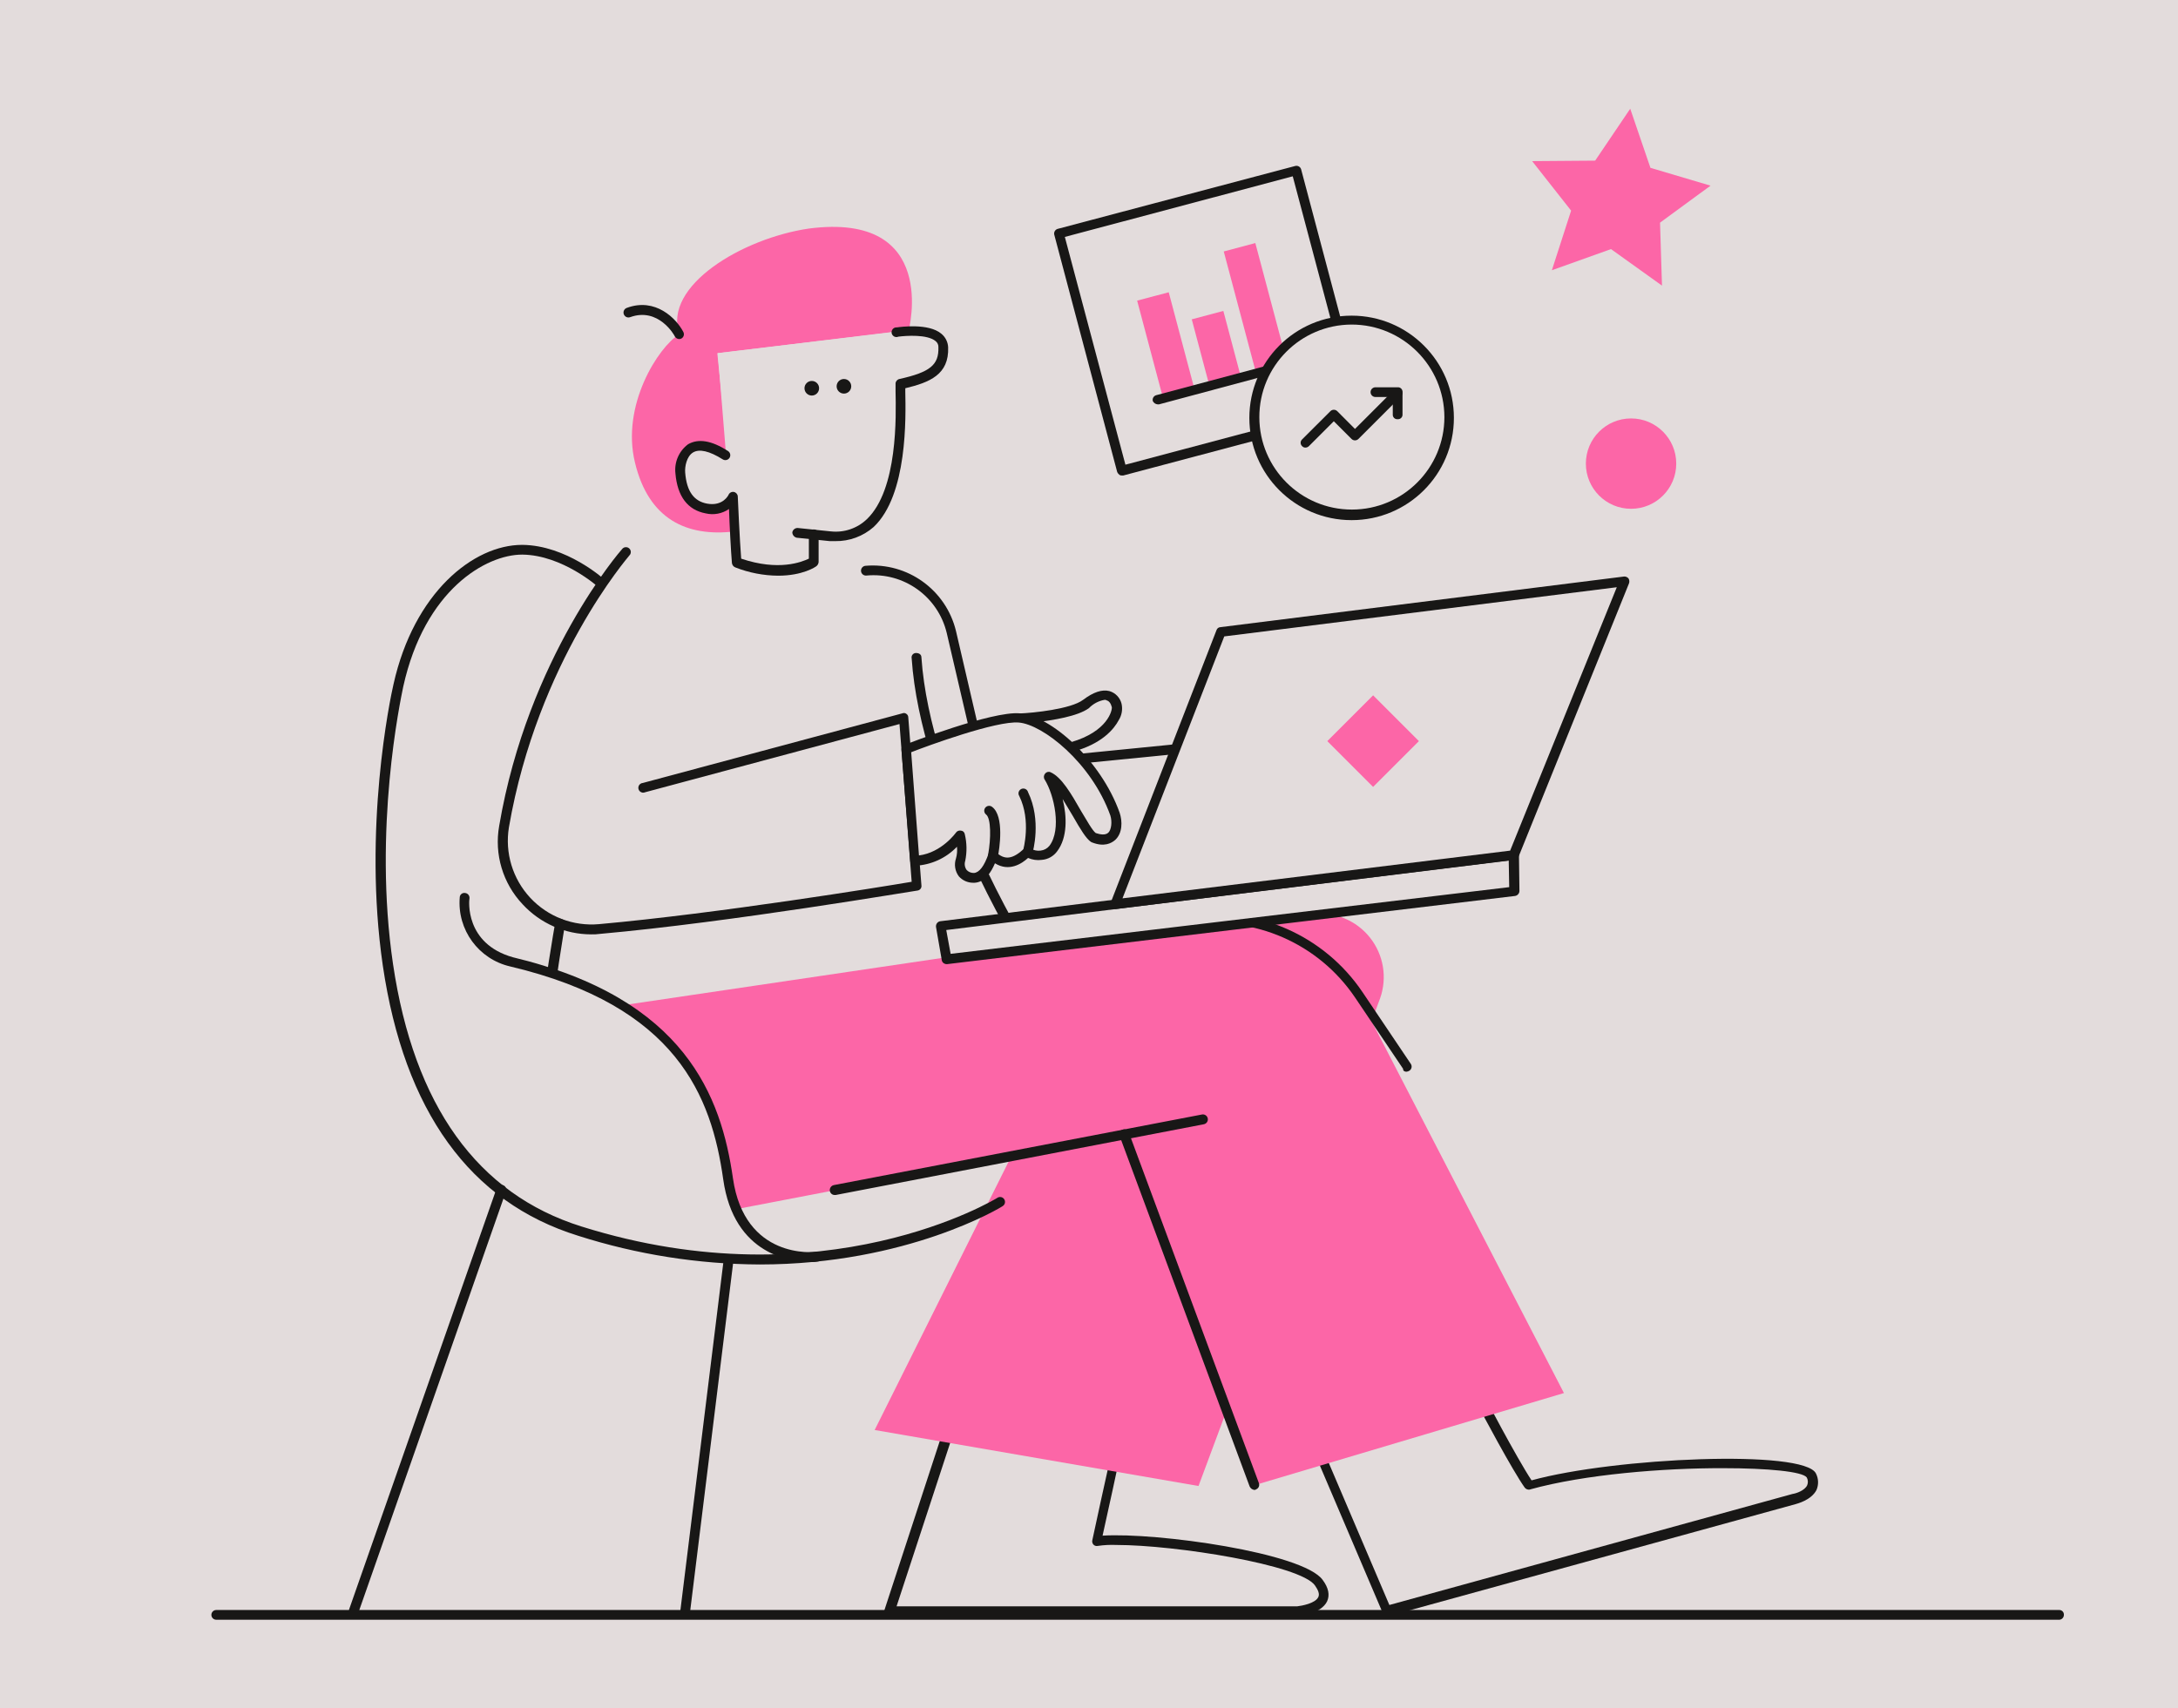
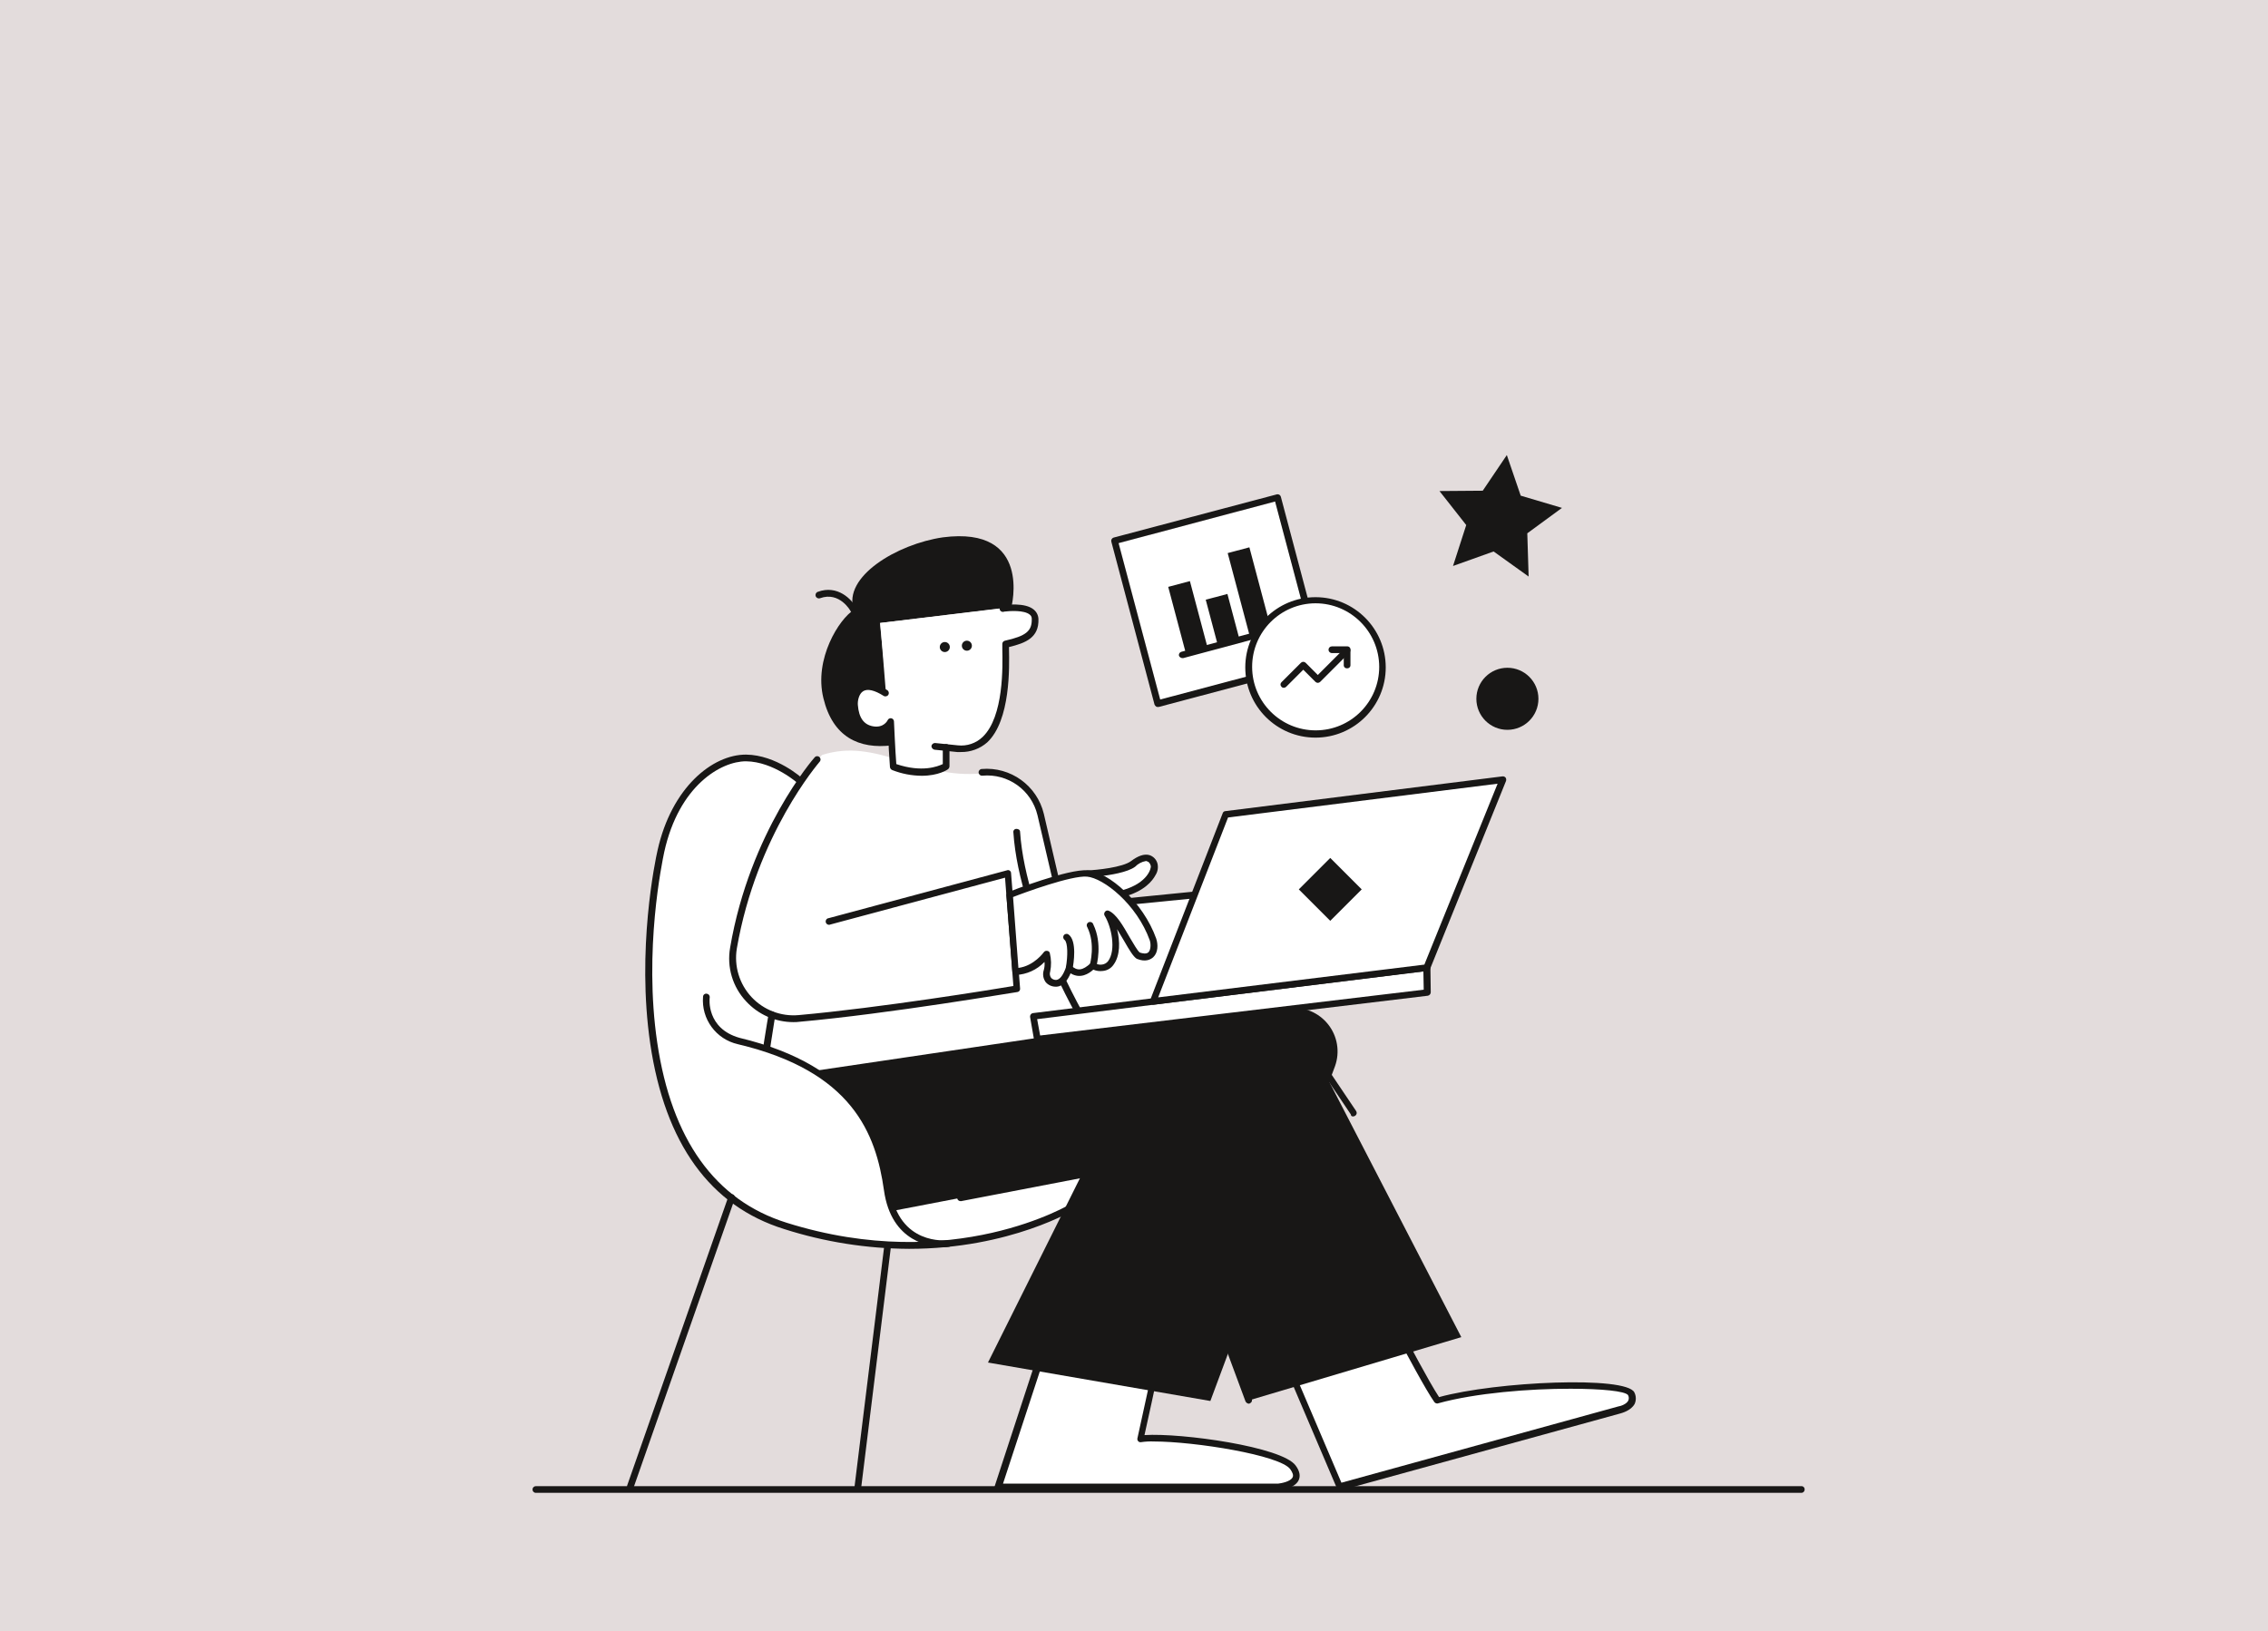
- <svg xmlns="http://www.w3.org/2000/svg" viewBox="186.005 187.557 447.235 350.788" width="575" height="451" style="">
+ <svg xmlns="http://www.w3.org/2000/svg" viewBox="70.181 73.803 678.189 487.629" width="936" height="673" style="">
  <g id="deeditor_bgCarrier" stroke-width="0">
    <rect id="dee_c_e" x="-3" y="-3" width="847" height="601" rx="0" fill="#e3dcdc" strokewidth="0" />
  </g>
  <g id="Layer_31" data-name="Layer 31">
-     <path d="M268,397.27a58.42,58.42,0,0,0,26,38.1c21.8,12.1,49.5,10.5,54.4,10.6,20.2,0,38.5-8.8,42.6-11.1s19.8-12.1,21.3-22.6-6.1-22.6-18-24.5c-39.1-6.3-68.6-64-75.2-71.8s-17.1-15.39-26.2-15.5c-13.2.21-21.2,16.61-23.2,21.71-4.3,12.19-5.4,41.29-5.4,41.29C264.31,376.58,267.21,393.37,268,397.27Z" fill="#e3dcdc" />
-     <path d="M381.21,317.78s-3.1-14.1-17.3-12.7c-19,1.89-31.5-10.8-47.9-5.5-10.3,10.29-19.7,33.39-19.7,33.39s-7.8,20.7-6.8,30.4,11.6,14,11.6,14l-3.1,19,114.5-16.6,14.8-38.3-39.6,3.71Z" fill="#e3dcdc" />
-     <path d="M414.91,487.07s-2.8,13-3.7,17c9.5-1.3,41.9,3.3,45.6,8.5s-4.4,5.9-4.4,5.9h-83.8l12.7-38.79Z" fill="#e3dcdc" />
+     <path d="M268,397.27a58.42,58.42,0,0,0,26,38.1c21.8,12.1,49.5,10.5,54.4,10.6,20.2,0,38.5-8.8,42.6-11.1s19.8-12.1,21.3-22.6-6.1-22.6-18-24.5c-39.1-6.3-68.6-64-75.2-71.8s-17.1-15.39-26.2-15.5c-13.2.21-21.2,16.61-23.2,21.71-4.3,12.19-5.4,41.29-5.4,41.29C264.31,376.58,267.21,393.37,268,397.27Z" fill="#fff" />
+     <path d="M381.21,317.78s-3.1-14.1-17.3-12.7c-19,1.89-31.5-10.8-47.9-5.5-10.3,10.29-19.7,33.39-19.7,33.39s-7.8,20.7-6.8,30.4,11.6,14,11.6,14l-3.1,19,114.5-16.6,14.8-38.3-39.6,3.71Z" fill="#fff" />
+     <path d="M414.91,487.07s-2.8,13-3.7,17c9.5-1.3,41.9,3.3,45.6,8.5s-4.4,5.9-4.4,5.9h-83.8l12.7-38.79Z" fill="#fff" />
    <path d="M367.71,519.18a1.45,1.45,0,0,1-.1-.91l12.7-38.8a1.09,1.09,0,0,1,1.2-.7l33.5,7.4a1,1,0,0,1,.8,1.2c0,.1-2.3,10.7-3.4,15.6,11.1-.7,41.2,3.5,45.2,9.1,1.2,1.61,1.5,3.11.9,4.4-1.2,2.5-5.5,3-6.1,3h-83.8A1.6,1.6,0,0,1,367.71,519.18Zm43.7-14.1a.92.92,0,0,1-.9-.3,1,1,0,0,1-.2-.9c.7-3.3,2.8-12.9,3.5-16l-31.7-7-12,36.6h82.3c.9-.1,3.7-.6,4.3-1.9.3-.61,0-1.4-.7-2.4-3-4.21-28.6-8.3-40.8-8.3A20.08,20.08,0,0,0,411.41,505.08Z" fill="#181716" />
-     <path d="M489.21,473.68s7.9,15.1,10.7,19c18.5-5.4,56.1-5.81,57.9-2.1s-3.5,4.89-3.5,4.89l-83.6,23-15-35.2Z" fill="#e3dcdc" />
+     <path d="M489.21,473.68s7.9,15.1,10.7,19c18.5-5.4,56.1-5.81,57.9-2.1s-3.5,4.89-3.5,4.89l-83.6,23-15-35.2Z" fill="#fff" />
    <path d="M470,519l-15-35.19a1.1,1.1,0,0,1,0-.8,1,1,0,0,1,.6-.5l33.5-9.7a1.08,1.08,0,0,1,1.2.5c0,.09,7.2,13.8,10.2,18.3,17.1-4.7,56-6.4,58.4-1.4a4,4,0,0,1,.1,3.4c-1.1,2.1-4,2.79-4.3,2.89l-83.6,23h-.3C470.41,519.47,470,519.27,470,519Zm30.2-25.5a1.11,1.11,0,0,1-1.1-.39c-2.5-3.5-8.8-15.3-10.4-18.4l-31.6,9.2,14.2,33.3,82.8-22.81c.7-.09,2.5-.69,3-1.79A1.86,1.86,0,0,0,557,491c-.9-1.19-7.9-1.89-17.2-1.89C527.61,489.08,511.41,490.37,500.21,493.47Z" fill="#181716" />
-     <path d="M469.41,392.57l-37.3,100.2-66.5-11.5,50.5-101.2,39.6-4.8A13.05,13.05,0,0,1,469.41,392.57Z" fill="#fc66a7" />
+     <path d="M469.41,392.57l-37.3,100.2-66.5-11.5,50.5-101.2,39.6-4.8A13.05,13.05,0,0,1,469.41,392.57Z" fill="#181716" />
    <path d="M395.31,383.08c-.2-.3-20.3-33.2-22.1-60.3a.9.9,0,0,1,.9-1.1c.6,0,1.1.29,1.1.9,1.8,26.6,21.6,59.1,21.8,59.39a1,1,0,0,1-.3,1.4.75.75,0,0,1-.5.1A1.3,1.3,0,0,1,395.31,383.08Z" fill="#181716" />
    <path d="M293.31,373.28a18.69,18.69,0,0,1-4.8-16.1c5.9-34.7,25-56.6,25.2-56.8a1,1,0,1,1,1.5,1.3c-.1.19-18.8,21.59-24.7,55.79a17.19,17.19,0,0,0,18.5,19.9c24.5-2.2,58.3-7.7,64.2-8.7l-2.5-32.4-52.2,14a1,1,0,1,1-.5-1.9l53.3-14.3a.78.78,0,0,1,.8.1.86.86,0,0,1,.4.7l2.7,34.5a.94.94,0,0,1-.8,1.1c-.4,0-38.3,6.5-65.2,8.9a10.87,10.87,0,0,1-1.8.1A19.2,19.2,0,0,1,293.31,373.28Z" fill="#181716" />
    <path d="M386.91,345.47l-6.5-27.9a15.47,15.47,0,0,0-16.5-11.8,1,1,0,1,1-.2-2,17.59,17.59,0,0,1,18.6,13.4l6.3,27.1,43.3-4.3a1.09,1.09,0,0,1,1.1.9,1,1,0,0,1-.9,1.1l-44.3,4.4h0A.9.9,0,0,1,386.91,345.47Z" fill="#181716" />
-     <path d="M405.81,341c8.4-2.3,9.9-7.39,9.5-8.6-.9-2.5-2.9-3-6.3-.4s-13.7,3-13.7,3C398.51,336.77,405.81,341,405.81,341Z" fill="#e3dcdc" />
+     <path d="M405.81,341c8.4-2.3,9.9-7.39,9.5-8.6-.9-2.5-2.9-3-6.3-.4s-13.7,3-13.7,3C398.51,336.77,405.81,341,405.81,341Z" fill="#fff" />
    <path d="M405.31,342c0-.1-7.2-4.2-10.4-6a1,1,0,0,1-.5-1.1,1,1,0,0,1,.9-.8c2.8-.1,10.6-.9,13.1-2.8q3.15-2.38,5.4-1.8a3.6,3.6,0,0,1,2.5,2.61,4.48,4.48,0,0,1-.6,3.39c-.9,1.71-3.4,4.9-9.6,6.5h-.3C405.61,342,405.41,341.87,405.31,342Zm4.3-9c-2.3,1.7-7.5,2.5-10.9,2.9,2.8,1.6,6.1,3.5,7.2,4.1,7.6-2.2,8.5-6.6,8.4-7.2-.2-.8-.6-1.3-1.1-1.4-.1-.1-.2-.1-.4-.1A5.86,5.86,0,0,0,409.61,333Z" fill="#181716" />
-     <path d="M374,364.18c5.9-.1,9.3-5.2,9.3-5.2a12,12,0,0,1,.1,5,2.73,2.73,0,0,0,2.7,3.8c2-.1,3.2-2.8,3.8-4.6,2.6,2.5,5,1.3,7.2-.7a4,4,0,0,0,5.3-.7c2.9-3.81,1.2-11.41-.9-14.7,3.4,1.39,7,11.1,9.2,12.5,4.3,1.6,5.3-2.2,4.4-4.9-4-10.91-14.2-19.21-19.7-19.71s-23.3,6.5-23.3,6.5S373.61,360.77,374,364.18Z" fill="#e3dcdc" />
+     <path d="M374,364.18c5.9-.1,9.3-5.2,9.3-5.2a12,12,0,0,1,.1,5,2.73,2.73,0,0,0,2.7,3.8c2-.1,3.2-2.8,3.8-4.6,2.6,2.5,5,1.3,7.2-.7a4,4,0,0,0,5.3-.7c2.9-3.81,1.2-11.41-.9-14.7,3.4,1.39,7,11.1,9.2,12.5,4.3,1.6,5.3-2.2,4.4-4.9-4-10.91-14.2-19.21-19.7-19.71s-23.3,6.5-23.3,6.5S373.61,360.77,374,364.18Z" fill="#fff" />
    <path d="M382.91,367.57a4,4,0,0,1-.6-3.7,6.35,6.35,0,0,0,.2-2.4,12.64,12.64,0,0,1-8.6,3.9,1,1,0,0,1-1-.9l-1.8-22.9a1,1,0,0,1,.6-1c.7-.3,18-7,23.7-6.5,6.3.5,16.6,9.5,20.5,20.4.6,1.8.6,4.2-.9,5.6-.8.7-2.3,1.5-4.8.5-.1,0-.1-.1-.2-.1-1-.7-2.1-2.5-3.7-5.3-.7-1.1-1.4-2.4-2.1-3.5.9,3.6,1,7.91-1.1,10.7a4.31,4.31,0,0,1-3.2,1.8,5.19,5.19,0,0,1-2.8-.4c-1.3,1.2-3.9,2.9-6.8,1.1-.8,1.9-2.1,3.9-4.2,4h-.3A3.93,3.93,0,0,1,382.91,367.57Zm7.6-5c1.8,1.69,3.4,1.5,5.8-.71a1,1,0,0,1,1.4,0,3,3,0,0,0,2,.4,2.69,2.69,0,0,0,1.8-1c2.5-3.3,1-10.4-1-13.6a1,1,0,0,1,.1-1.2.91.91,0,0,1,1.1-.3c2.3,1,4.3,4.5,6.3,8,1.1,1.8,2.3,4,3,4.5.9.3,2,.5,2.6-.1s.8-2.2.4-3.5c-3.9-10.9-13.9-18.7-18.8-19.1-4.6-.4-18.8,4.8-22.1,6.1l1.6,21.2c4.7-.6,7.6-4.7,7.6-4.7a1,1,0,0,1,1-.4.85.85,0,0,1,.8.7,12.6,12.6,0,0,1,.1,5.5,2.09,2.09,0,0,0,.3,1.9,2,2,0,0,0,1.5.6c1.1-.1,2.1-1.4,3-4a1.06,1.06,0,0,1,.7-.6h.2A.7.7,0,0,1,390.51,362.58Z" fill="#181716" />
    <path d="M396.81,363.37a.89.89,0,0,1-.7-1.2c0-.1,1.7-6-.8-11.1a1,1,0,1,1,1.8-.8c2.8,5.8,1,12.2.9,12.5a1.18,1.18,0,0,1-1,.7C396.91,363.47,396.81,363.47,396.81,363.37Z" fill="#181716" />
    <path d="M389.71,364.28a1.1,1.1,0,0,1-.8-1.2c.6-3.31.6-7.41-.4-8.21a1,1,0,0,1,1.2-1.6c2.6,1.91,1.5,8.81,1.2,10.2a1,1,0,0,1-1,.8Z" fill="#181716" />
-     <path d="M464.91,392l42.24,81.68-63.54,18.92-26.7-72-82.8,15.9a29.77,29.77,0,0,1-35.3-28.4l-.3-11.8,131.7-19.5A35.27,35.27,0,0,1,464.91,392Z" fill="#fc66a7" />
+     <path d="M464.91,392l42.24,81.68-63.54,18.92-26.7-72-82.8,15.9a29.77,29.77,0,0,1-35.3-28.4l-.3-11.8,131.7-19.5A35.27,35.27,0,0,1,464.91,392Z" fill="#181716" />
    <path d="M356.41,432.18a1.05,1.05,0,0,1,.8-1.21l75.6-14.5a1,1,0,1,1,.4,2L357.61,433h-.2A1,1,0,0,1,356.41,432.18Z" fill="#181716" />
    <path d="M442.61,492.87l-26.7-72a1,1,0,0,1,.6-1.29,1,1,0,0,1,1.3.6l26.7,72a1,1,0,0,1-.6,1.29.35.35,0,0,1-.3.11A1.22,1.22,0,0,1,442.61,492.87Z" fill="#181716" />
    <path d="M474.11,407.07l-9.9-14.7a34.63,34.63,0,0,0-33.8-14.8l-33.3,4.9a1,1,0,0,1-.3-1.9l33.3-4.9a36.45,36.45,0,0,1,35.7,15.7l9.9,14.71a1,1,0,0,1-.3,1.39,1.31,1.31,0,0,1-.6.21C474.51,407.68,474.11,407.58,474.11,407.07Z" fill="#181716" />
-     <polygon points="496.81 363.18 497.01 370.57 380.41 384.57 379.11 377.68 496.81 363.18" fill="#e3dcdc" />
+     <polygon points="496.81 363.18 497.01 370.57 380.41 384.57 379.11 377.68 496.81 363.18" fill="#fff" />
    <path d="M379.41,384.87l-1.2-6.9a1.08,1.08,0,0,1,.2-.8,1,1,0,0,1,.7-.4l117.7-14.6a.89.89,0,0,1,1.1.91l.1,7.5a1.07,1.07,0,0,1-.9,1l-116.6,14h-.1A1,1,0,0,1,379.41,384.87Zm116.4-20.59-115.5,14.3.9,4.89,114.7-13.7Z" fill="#181716" />
-     <polygon points="415.01 373.27 436.71 317.38 519.51 306.98 496.81 363.18 415.01 373.27" fill="#e3dcdc" />
+     <polygon points="415.01 373.27 436.71 317.38 519.51 306.98 496.81 363.18 415.01 373.27" fill="#fff" />
    <path d="M414.21,373.87a1.18,1.18,0,0,1-.1-1l21.7-55.9a.87.87,0,0,1,.8-.6l82.9-10.4a1.09,1.09,0,0,1,.9.4,1.18,1.18,0,0,1,.1,1l-22.7,56.2a.87.87,0,0,1-.8.6l-81.9,10.1H415A.89.89,0,0,1,414.21,373.87ZM518,308.17l-80.6,10.1-20.9,53.8,79.6-9.8Z" fill="#181716" />
    <path d="M297.41,396.17c0-4.4,2.5-18.5,2.6-19.1a1,1,0,0,1,1.2-.8,1.1,1.1,0,0,1,.8,1.2c0,.2-2.5,14.6-2.5,18.8a.94.94,0,0,1-1,1A1.18,1.18,0,0,1,297.41,396.17Z" fill="#181716" />
-     <rect x="461.31" y="333.12" width="13.3" height="13.3" transform="translate(-103.19 430.42) rotate(-45)" fill="#fc66a7" />
-     <path d="M317.91,443.67c-19.6-3.2-34.4-12.8-42.3-27.6s-11.3-47.2-11.3-47.2l17,3.1s-1.2,10.2,9.7,13.2c33.9,8.1,41.8,26.7,44.4,44.6s18.4,16,18.4,16C337.41,447,337.51,446.87,317.91,443.67Z" fill="#e3dcdc" />
+     <rect x="461.31" y="333.12" width="13.3" height="13.3" transform="translate(-103.19 430.42) rotate(-45)" fill="#181716" />
+     <path d="M317.91,443.67c-19.6-3.2-34.4-12.8-42.3-27.6s-11.3-47.2-11.3-47.2l17,3.1s-1.2,10.2,9.7,13.2c33.9,8.1,41.8,26.7,44.4,44.6s18.4,16,18.4,16C337.41,447,337.51,446.87,317.91,443.67Z" fill="#fff" />
    <path d="M334.51,429.77c-2.4-17-9.5-35.6-43.7-43.7a13.42,13.42,0,0,1-10.4-14.2.94.94,0,0,1,1.1-.9,1,1,0,0,1,.9,1.1c-.1.4-1,9.3,8.9,12.1,35.5,8.5,42.8,28.7,45.2,45.4s16.6,15.2,17.2,15.1a1,1,0,0,1,.2,2,7.31,7.31,0,0,1-1.3.1C348.61,446.77,336.71,445.47,334.51,429.77Z" fill="#181716" />
    <path d="M304.71,441.37c-22.2-6.9-35.7-25.6-40.1-55.5-4.1-28.09,1.5-54.79,2.2-57.79,4.2-18.81,16.4-28.61,26.4-28.61h.1c9,.11,16.6,6.91,16.9,7.21a1,1,0,0,1-1.3,1.5c-.1-.1-7.4-6.6-15.6-6.71h-.1c-7.4,0-20,7.21-24.4,27.11-.6,2.89-6.2,29.29-2.1,57,4.3,29,17.3,47.19,38.7,53.89,50,15.71,85.1-5.69,85.4-5.89a1,1,0,0,1,1.4.29,1,1,0,0,1-.3,1.4c-.2.2-19.6,12-49.9,12A124.6,124.6,0,0,1,304.71,441.37Z" fill="#181716" />
    <path d="M326.61,519.47a1,1,0,0,1-.9-1.1l8.9-72.1a1,1,0,1,1,2,.2l-8.9,72.1a1.06,1.06,0,0,1-1,.9Z" fill="#181716" />
    <path d="M258.31,519.37a1,1,0,0,1-.6-1.3L288,431.58a1,1,0,1,1,1.9.69l-30.3,86.5a1,1,0,0,1-.9.7A.6.6,0,0,1,258.31,519.37Z" fill="#181716" />
-     <path d="M372.6,255.4s6.4-24.4-20.5-20.9c-13.7,2-30,11.8-26.6,21.7-4.3,2.6-12,14.6-9.1,26.4,2.8,11.6,10.6,15.3,20.5,14.1-.2-4-3.6-36.6-3.6-36.6Z" fill="#fc66a7" />
-     <path d="M353.2,297.3V303s-5.6,3.8-15.8.1c-.3-3.3-.7-13.5-.7-13.5a4.75,4.75,0,0,1-5.5,2.4c-4.1-.8-5.1-4.3-5.4-7.3s1.8-8.5,9.3-3.6l-1.7-21,37.1-4.5s9.2-1.4,9.4,3.2-2.7,6.1-8.8,7.5c-.1,2.8,2.4,32.6-14.4,31.4Z" fill="#e3dcdc" />
+     <path d="M372.6,255.4s6.4-24.4-20.5-20.9c-13.7,2-30,11.8-26.6,21.7-4.3,2.6-12,14.6-9.1,26.4,2.8,11.6,10.6,15.3,20.5,14.1-.2-4-3.6-36.6-3.6-36.6Z" fill="#181716" />
+     <path d="M353.2,297.3V303s-5.6,3.8-15.8.1c-.3-3.3-.7-13.5-.7-13.5a4.75,4.75,0,0,1-5.5,2.4c-4.1-.8-5.1-4.3-5.4-7.3s1.8-8.5,9.3-3.6l-1.7-21,37.1-4.5s9.2-1.4,9.4,3.2-2.7,6.1-8.8,7.5c-.1,2.8,2.4,32.6-14.4,31.4Z" fill="#fff" />
    <circle cx="352.7" cy="267.3" r="1.5" fill="#181716" />
    <circle cx="359.3" cy="266.9" r="1.5" fill="#181716" />
    <path d="M345.8,305.8a24.59,24.59,0,0,1-8.8-1.7,1.11,1.11,0,0,1-.7-.9c-.2-2.3-.5-7.9-.6-11.1a6,6,0,0,1-4.8.9c-3.7-.7-5.8-3.5-6.2-8.2a6.54,6.54,0,0,1,2.6-6c2.1-1.2,4.8-.8,8.2,1.4a1,1,0,1,1-1.1,1.7c-2.7-1.7-4.8-2.2-6.1-1.4s-1.7,2.9-1.6,4.1c.3,3.9,1.8,5.9,4.5,6.4,3.3.6,4.4-1.8,4.4-1.8a1,1,0,0,1,1.1-.6,1,1,0,0,1,.8.9c0,.1.4,9.1.7,12.8,7.7,2.6,12.4.7,13.9,0v-5a1,1,0,0,1,2,0V303a1.23,1.23,0,0,1-.4.8C353.5,304,350.8,305.8,345.8,305.8Z" fill="#181716" />
    <path d="M357.5,298.7h-1.1l-6.8-.7a1.17,1.17,0,0,1-.9-1.1,1.09,1.09,0,0,1,1.1-.9l6.8.7a9.23,9.23,0,0,0,7.4-2.5c6.4-6.1,6-21.3,5.9-26.3v-1.6a1,1,0,0,1,.8-.9c6.3-1.4,8.1-2.9,8-6.5a1.49,1.49,0,0,0-.6-1.3c-1.7-1.4-6-1.1-7.6-.9a1,1,0,1,1-.3-1.9c.7-.1,6.5-.9,9.1,1.3a3.82,3.82,0,0,1,1.4,2.8c.2,5.6-3.8,7.2-8.8,8.4v.7c.1,5.2.5,21.2-6.5,27.8A11.66,11.66,0,0,1,357.5,298.7Z" fill="#181716" />
    <path d="M325.5,257.2a1.05,1.05,0,0,1-.9-.5c-.1-.3-3.4-6.1-9.2-4a1,1,0,1,1-.7-1.9c5.9-2.2,10.2,2.2,11.6,4.9a1,1,0,0,1-.4,1.4C325.8,257.1,325.7,257.2,325.5,257.2Z" fill="#181716" />
-     <rect x="410.12" y="229.22" width="48.47" height="48.47" transform="translate(-50.52 120.04) rotate(-14.88)" fill="#e3dcdc" />
-     <circle cx="520.93" cy="282.78" r="9.28" fill="#fc66a7" />
-     <polygon points="520.76 209.89 524.91 222.03 537.25 225.69 526.88 233.29 527.28 246.22 516.81 238.72 504.67 243.06 508.62 230.82 500.62 220.65 513.56 220.55 520.76 209.89" fill="#fc66a7" />
+     <rect x="410.12" y="229.22" width="48.47" height="48.47" transform="translate(-50.52 120.04) rotate(-14.88)" fill="#fff" />
+     <circle cx="520.93" cy="282.78" r="9.28" fill="#181716" />
+     <polygon points="520.76 209.89 524.91 222.03 537.25 225.69 526.88 233.29 527.28 246.22 516.81 238.72 504.67 243.06 508.62 230.82 500.62 220.65 513.56 220.55 520.76 209.89" fill="#181716" />
    <path d="M416.41,285.22a.87.87,0,0,1-.49-.1,1.51,1.51,0,0,1-.5-.59l-12.93-48.77a1,1,0,0,1,.69-1.19L452,221.64a1,1,0,0,1,1.18.69l12.94,48.77a1,1,0,0,1-.69,1.18l-48.77,12.94Zm-11.75-49L417.1,283l46.79-12.43-12.43-46.8Z" fill="#181716" />
-     <rect x="422.06" y="248.1" width="6.71" height="20.73" transform="translate(-52.11 117.91) rotate(-14.88)" fill="#fc66a7" />
-     <rect x="432.42" y="252.05" width="6.71" height="14.12" transform="translate(-51.92 120.59) rotate(-14.88)" fill="#fc66a7" />
-     <rect x="440.5" y="237.91" width="6.71" height="25.87" transform="translate(-49.53 122.39) rotate(-14.88)" fill="#fc66a7" />
+     <rect x="422.06" y="248.1" width="6.71" height="20.73" transform="translate(-52.11 117.91) rotate(-14.88)" fill="#181716" />
+     <rect x="432.42" y="252.05" width="6.71" height="14.12" transform="translate(-51.92 120.59) rotate(-14.88)" fill="#181716" />
+     <rect x="440.5" y="237.91" width="6.71" height="25.87" transform="translate(-49.53 122.39) rotate(-14.88)" fill="#181716" />
    <path d="M423.72,270.61a1.2,1.2,0,0,1-1-.69,1,1,0,0,1,.69-1.19l27.74-7.4a1,1,0,0,1,.49,1.87L424,270.61Z" fill="#181716" />
-     <circle cx="463.55" cy="273.37" r="20.04" fill="#e3dcdc" />
+     <circle cx="463.55" cy="273.37" r="20.04" fill="#fff" />
    <path d="M463.55,294.39a21,21,0,1,1,21-21A21,21,0,0,1,463.55,294.39Zm0-40.17a19,19,0,1,0,19.05,19A19.06,19.06,0,0,0,463.55,254.22Z" fill="#181716" />
    <path d="M454.07,279.49a.89.89,0,0,1-.69-.3.94.94,0,0,1,0-1.38L459.2,272a1,1,0,0,1,1.39,0l3.65,3.66,8.19-8.2a1,1,0,0,1,1.38,1.39l-8.88,8.88a1,1,0,0,1-1.38,0l-3.66-3.65-5.13,5.13A1.06,1.06,0,0,1,454.07,279.49Z" fill="#181716" />
    <path d="M473,273.66a.92.92,0,0,1-1-1v-3.56h-3.56a1,1,0,0,1,0-2H473a.93.93,0,0,1,1,1v4.55A.93.93,0,0,1,473,273.66Z" fill="#181716" />
    <path d="M608.71,520.24H230.41a1,1,0,1,1,0-2h378.4a.94.94,0,0,1,1,1A1,1,0,0,1,608.71,520.24Z" fill="#181716" />
  </g>
</svg>
